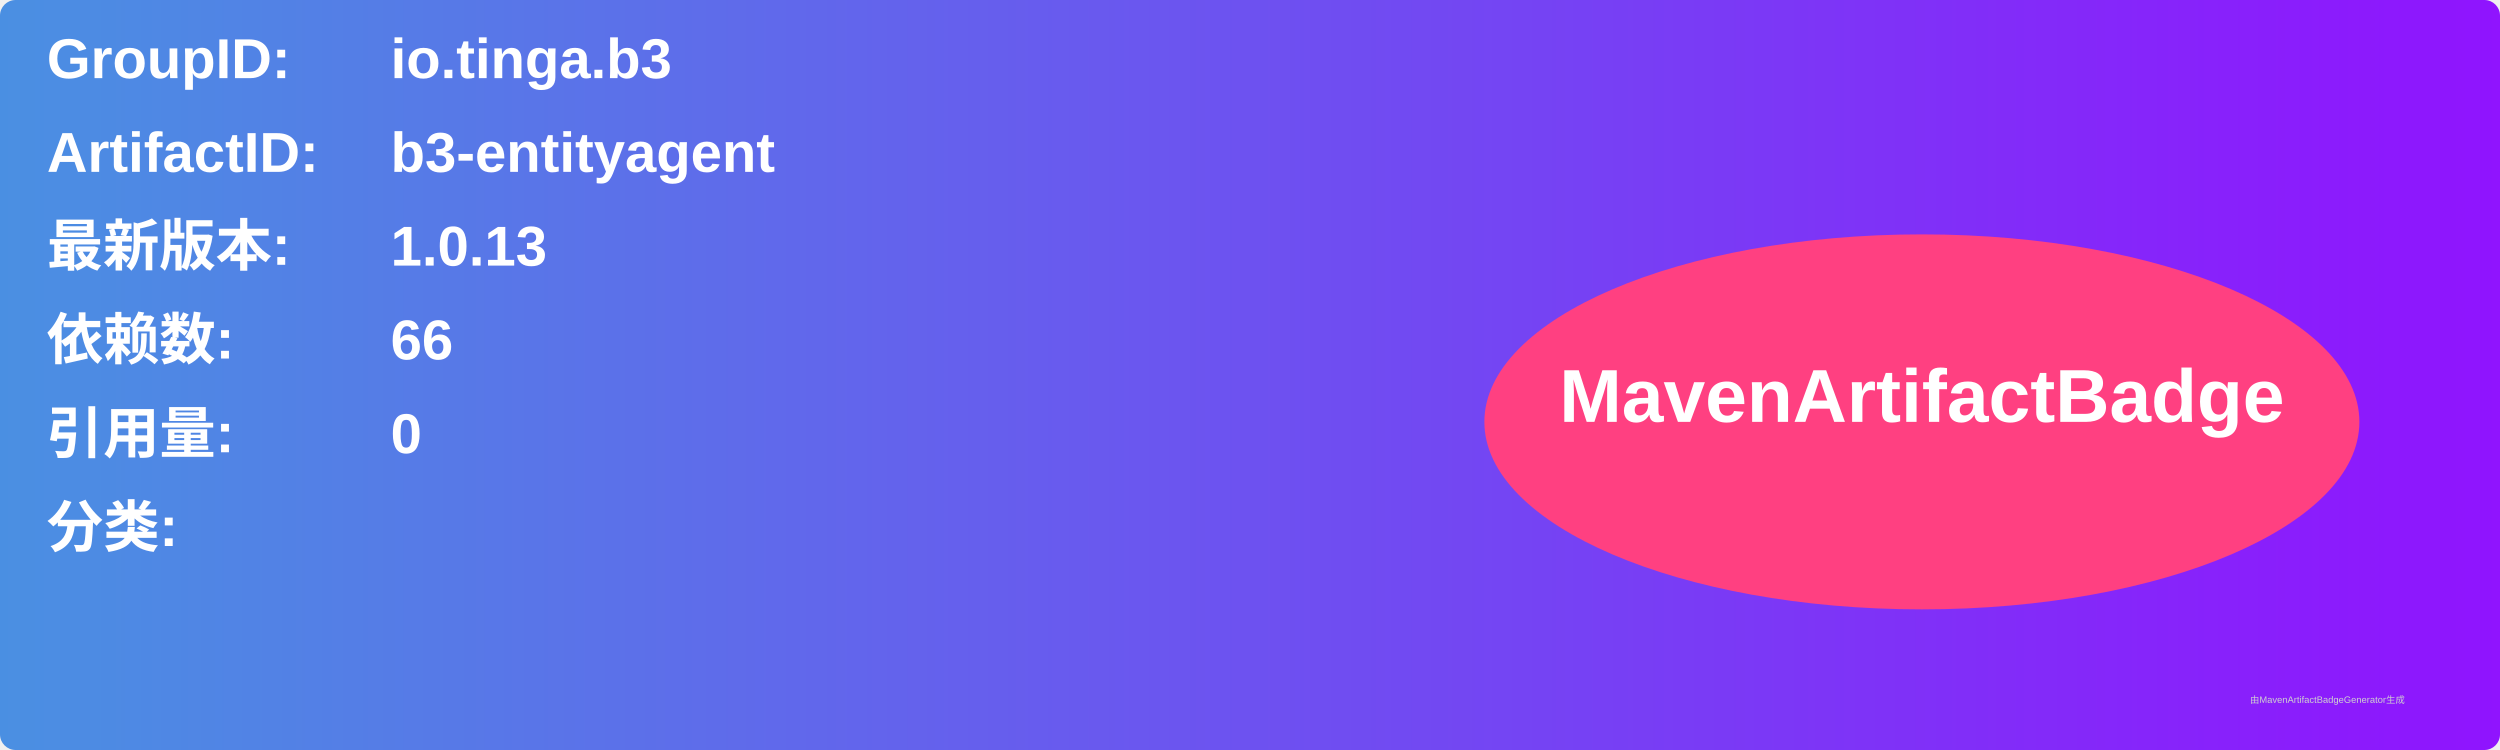
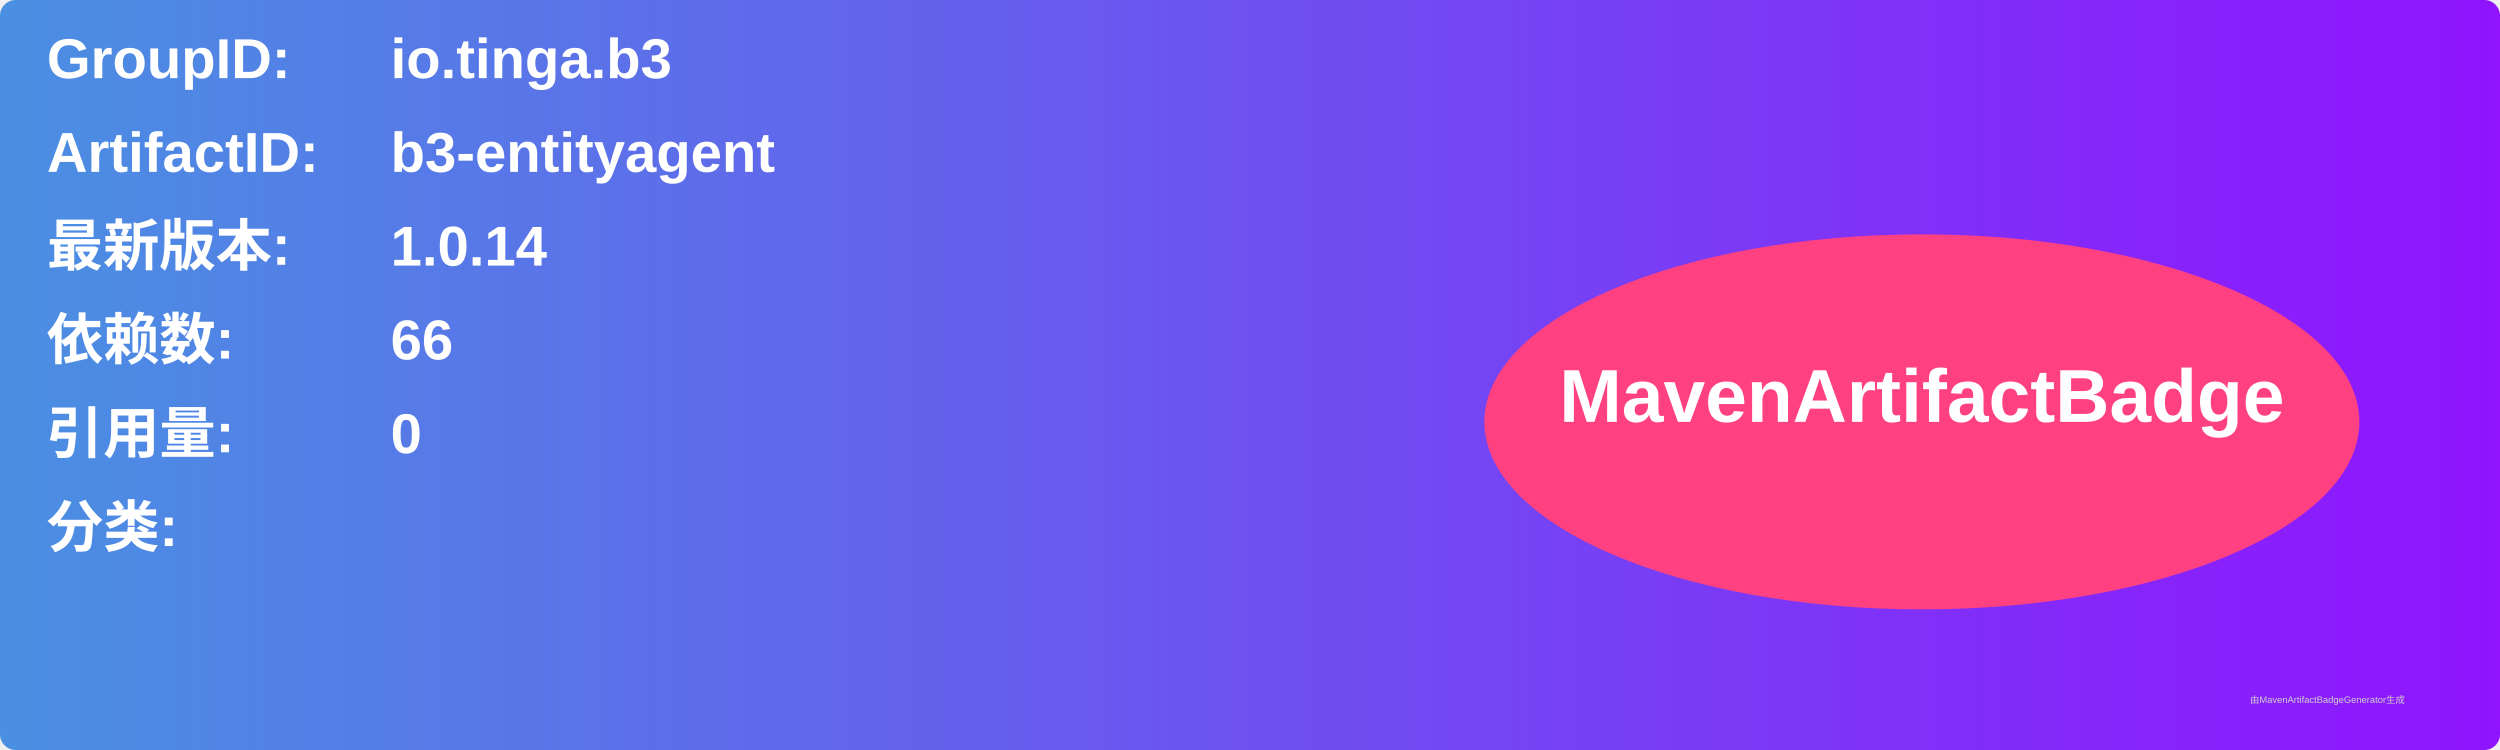
<svg xmlns="http://www.w3.org/2000/svg" width="800" height="240" viewBox="0 0 800 240">
  <linearGradient id="grad" x1="0%" y1="0%" x2="100%" y2="0%">
    <stop offset="0%" stop-color="#4a90e2" />
    <stop offset="100%" stop-color="#9013fe" />
  </linearGradient>
  <rect width="100%" height="100%" rx="5" ry="5" fill="url(#grad)" />
  <g transform="translate(15, 15)">
    <text x="0" y="10" font-family="Arial" font-size="18" fill="white" font-weight="bold" width="260">GroupID:</text>
    <text x="110" y="10" font-family="Arial" font-size="18" fill="white" font-weight="bold" width="460">io.tinga.b3</text>
    <text x="0" y="40" font-family="Arial" font-size="18" fill="white" font-weight="bold" width="260">ArtifactID:</text>
    <text x="110" y="40" font-family="Arial" font-size="18" fill="white" font-weight="bold" width="460">b3-entityagent</text>
    <text x="0" y="70" font-family="Arial" font-size="18" fill="white" font-weight="bold">最新版本:</text>
    <text x="110" y="70" font-family="Arial" font-size="18" fill="white" font-weight="bold">
-       <tspan font-weight="bold">1.0.13</tspan>
+       <tspan font-weight="bold">1.0.14</tspan>
    </text>
    <text x="0" y="100" font-family="Arial" font-size="18" fill="white" font-weight="bold">依赖数: </text>
    <text x="110" y="100" font-family="Arial" font-size="18" fill="white">
      <tspan font-weight="bold">66</tspan>
    </text>
    <text x="0" y="130" font-family="Arial" font-size="18" fill="white" font-weight="bold">引用量: </text>
    <text x="110" y="130" font-family="Arial" font-size="18" fill="white">
      <tspan font-weight="bold">0</tspan>
    </text>
    <text x="0" y="160" font-family="Arial" font-size="18" fill="white" font-weight="bold">分类:</text>
    <text x="10" y="190" font-family="Arial" font-size="10" fill="white">
      <tspan font-weight="bold" />
    </text>
    <ellipse cx="600" cy="120" rx="140" ry="60" fill="#ff4081" />
    <text x="600" y="120" text-anchor="middle" font-family="Arial" font-size="24" fill="white" font-weight="bold">MavenArtifactBadge</text>
  </g>
  <text x="720" y="225" font-family="Arial" font-size="3" fill="#d0d0d0">由MavenArtifactBadgeGenerator生成</text>
</svg>
